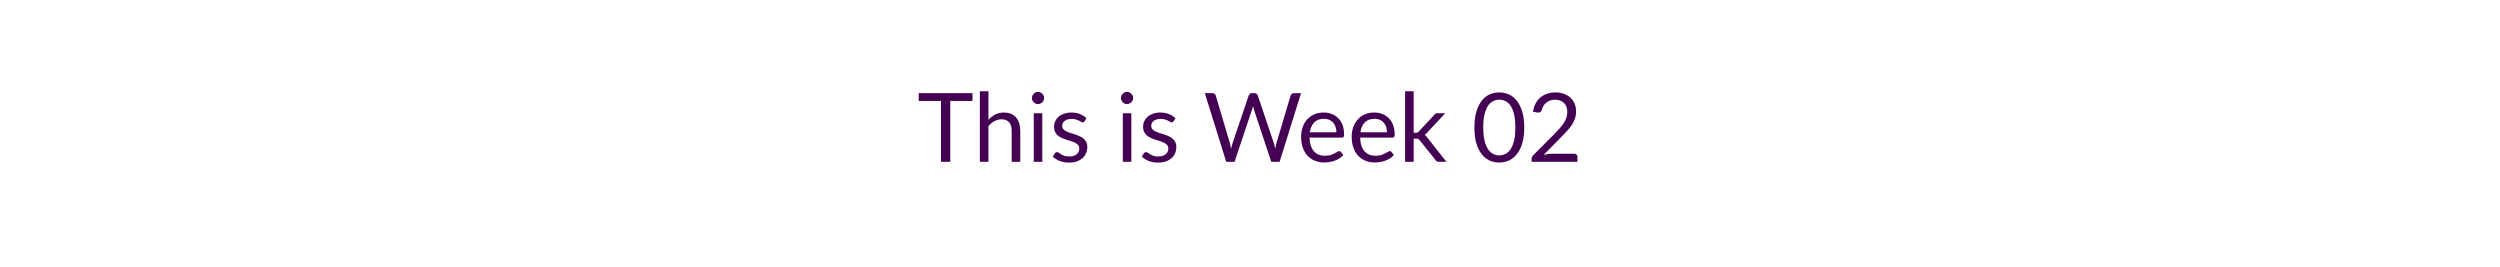
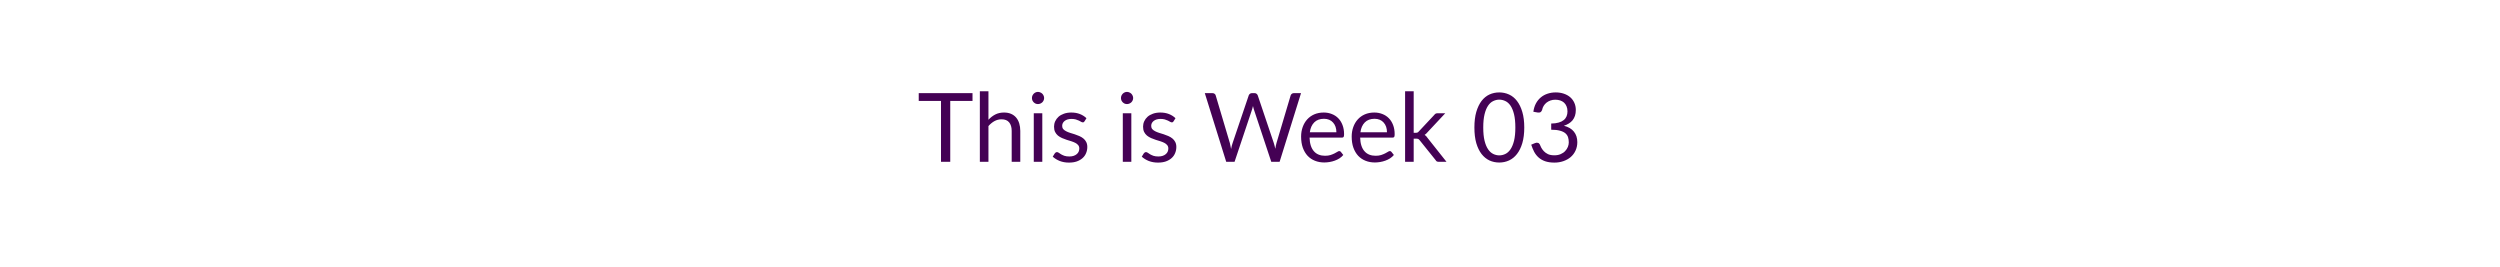
<svg xmlns="http://www.w3.org/2000/svg" width="600" height="64" viewBox="0 0 600 64" role="img" aria-labelledby="semester-status-title semester-status-description">
  <style>text { fill: #440154; font-family: Lato, "Helvetica Neue", Arial, sans-serif; font-size: 23px; font-weight: 400; }</style>
-   <text x="300" y="32" text-anchor="middle" dominant-baseline="middle">This is Week 02</text>
+   <text x="300" y="32" text-anchor="middle" dominant-baseline="middle">This is Week 03</text>
</svg>
